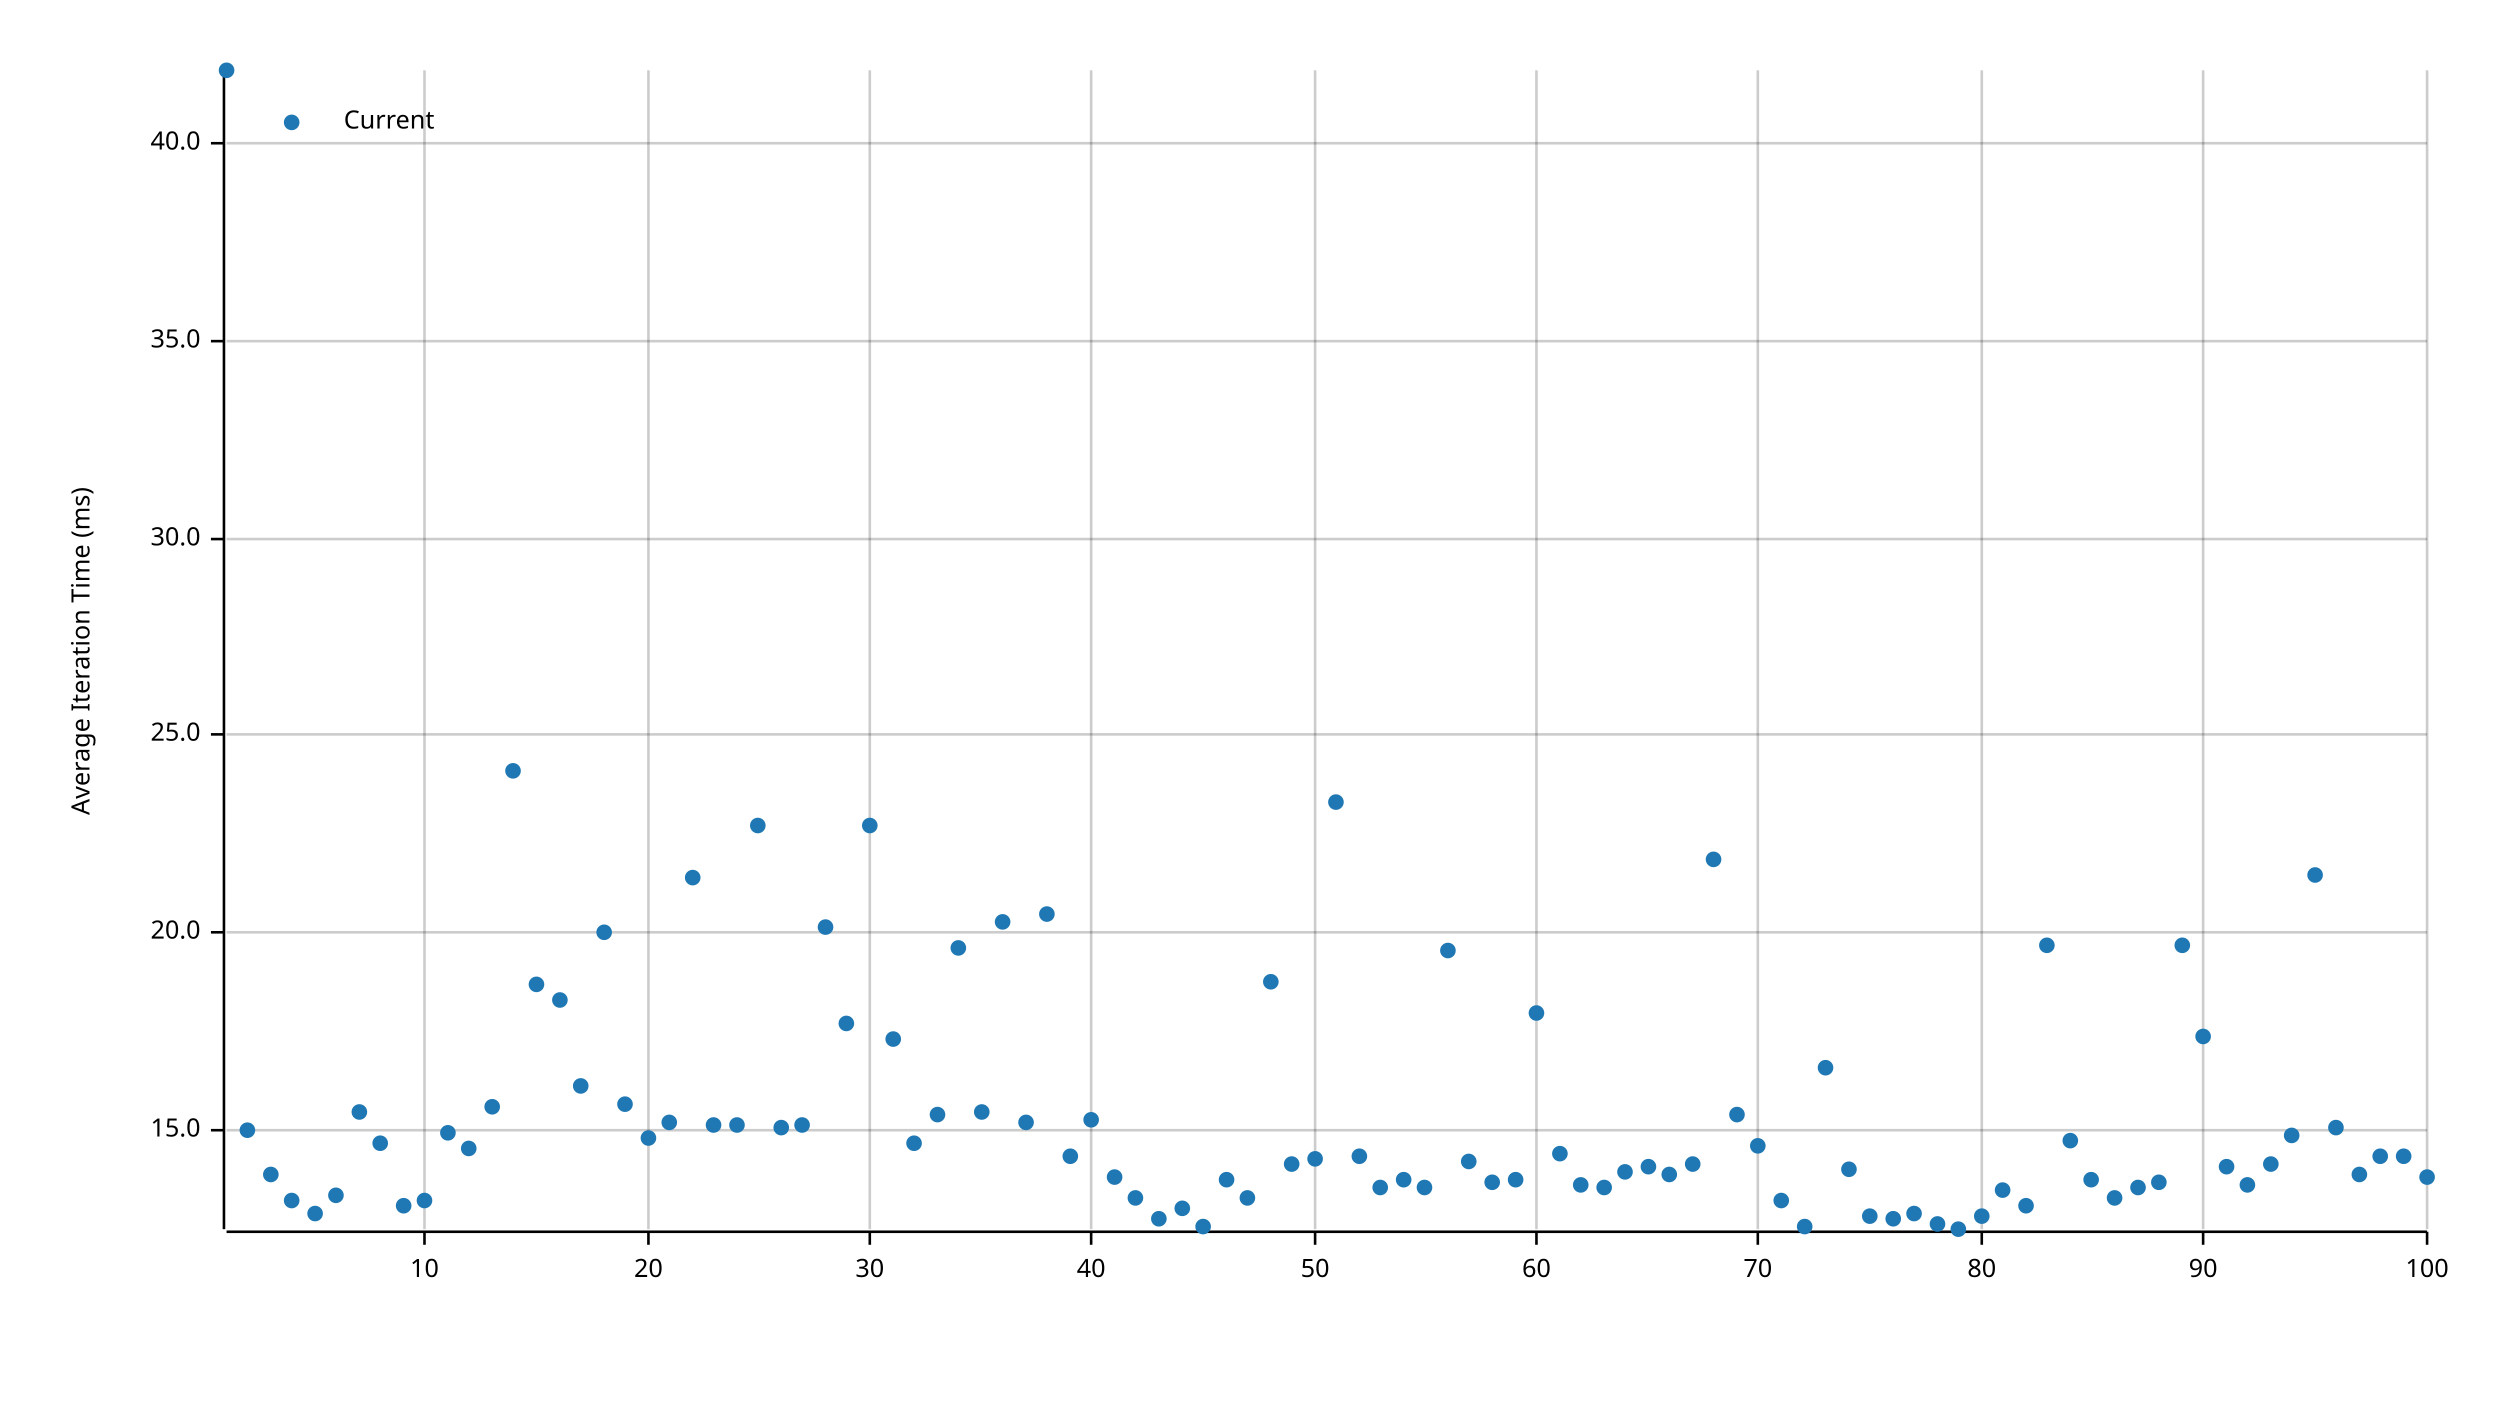
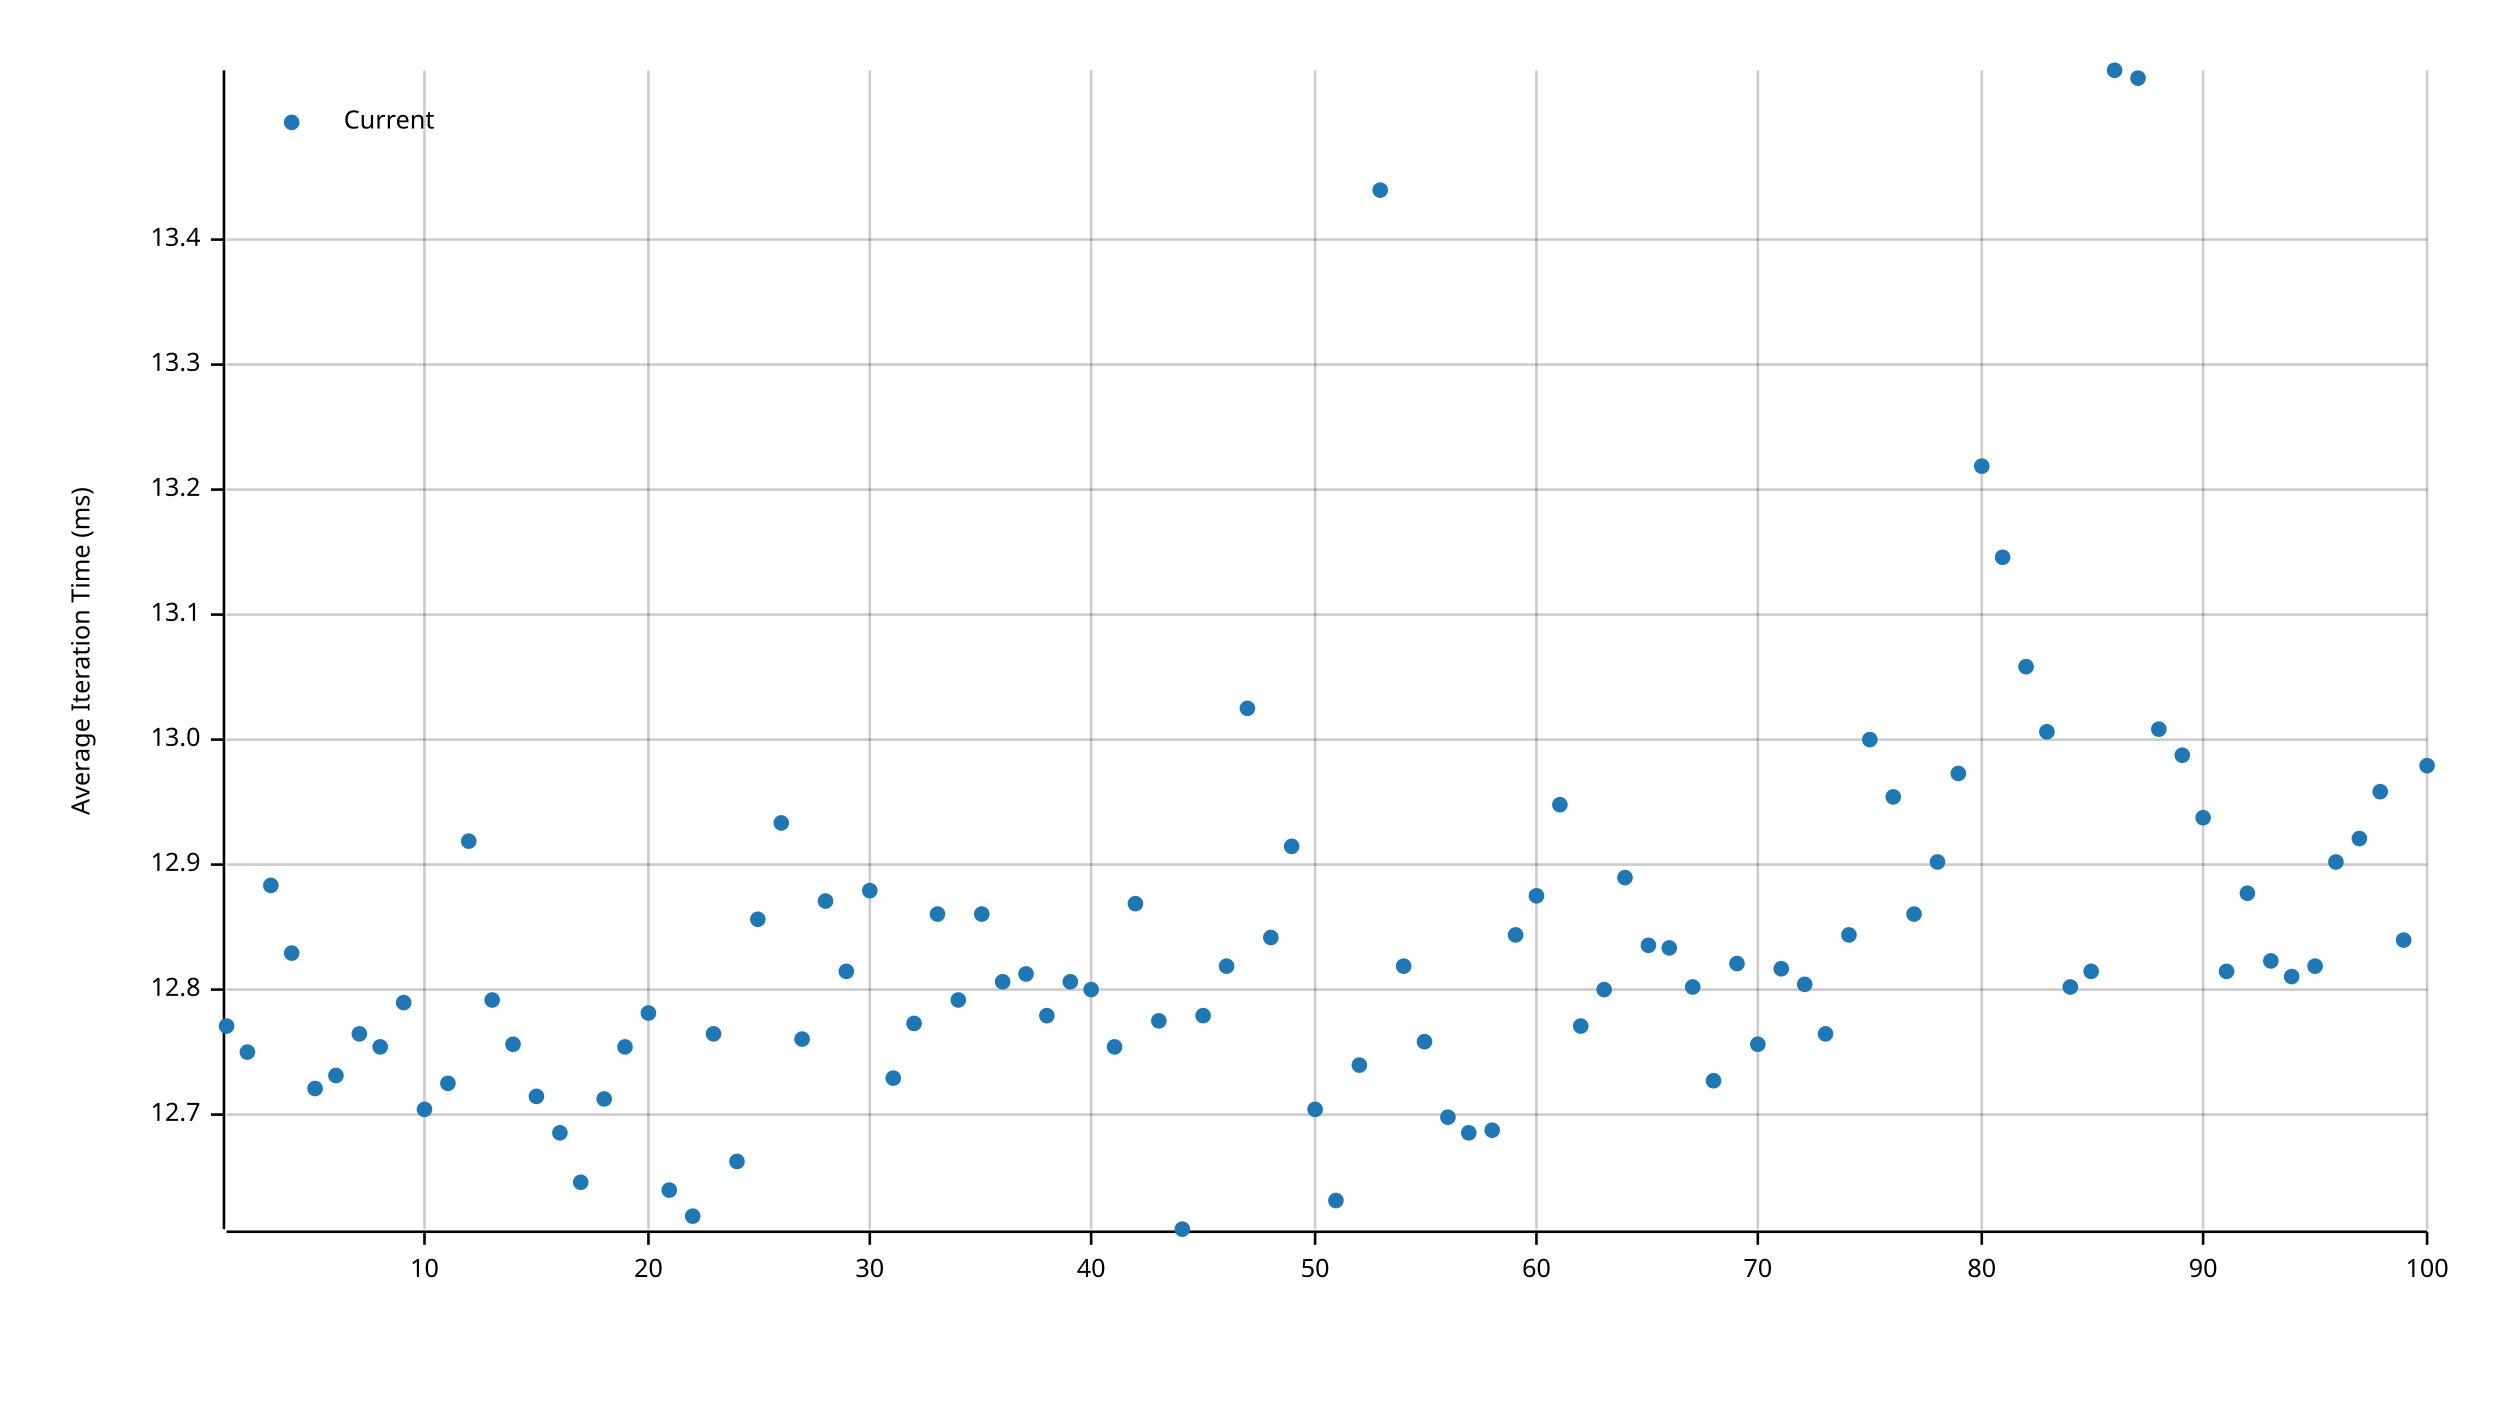
<svg xmlns="http://www.w3.org/2000/svg" width="960" height="540" viewBox="0 0 960 540">
  <text x="27" y="250" dy="0.76em" text-anchor="middle" font-family="sans-serif" font-size="9.677" opacity="1" fill="#000000" transform="rotate(270, 27, 250)">
Average Iteration Time (ms)
</text>
  <line opacity="0.2" stroke="#000000" stroke-width="1" x1="163" y1="472" x2="163" y2="27" />
  <line opacity="0.2" stroke="#000000" stroke-width="1" x1="249" y1="472" x2="249" y2="27" />
  <line opacity="0.2" stroke="#000000" stroke-width="1" x1="334" y1="472" x2="334" y2="27" />
  <line opacity="0.2" stroke="#000000" stroke-width="1" x1="419" y1="472" x2="419" y2="27" />
  <line opacity="0.2" stroke="#000000" stroke-width="1" x1="505" y1="472" x2="505" y2="27" />
  <line opacity="0.2" stroke="#000000" stroke-width="1" x1="590" y1="472" x2="590" y2="27" />
  <line opacity="0.2" stroke="#000000" stroke-width="1" x1="675" y1="472" x2="675" y2="27" />
  <line opacity="0.2" stroke="#000000" stroke-width="1" x1="761" y1="472" x2="761" y2="27" />
  <line opacity="0.2" stroke="#000000" stroke-width="1" x1="846" y1="472" x2="846" y2="27" />
  <line opacity="0.2" stroke="#000000" stroke-width="1" x1="932" y1="472" x2="932" y2="27" />
-   <line opacity="0.2" stroke="#000000" stroke-width="1" x1="87" y1="434" x2="932" y2="434" />
-   <line opacity="0.2" stroke="#000000" stroke-width="1" x1="87" y1="358" x2="932" y2="358" />
-   <line opacity="0.2" stroke="#000000" stroke-width="1" x1="87" y1="282" x2="932" y2="282" />
-   <line opacity="0.2" stroke="#000000" stroke-width="1" x1="87" y1="207" x2="932" y2="207" />
-   <line opacity="0.2" stroke="#000000" stroke-width="1" x1="87" y1="131" x2="932" y2="131" />
-   <line opacity="0.2" stroke="#000000" stroke-width="1" x1="87" y1="55" x2="932" y2="55" />
+   <line opacity="0.2" stroke="#000000" stroke-width="1" x1="87" y1="428" x2="932" y2="428" />
+   <line opacity="0.2" stroke="#000000" stroke-width="1" x1="87" y1="380" x2="932" y2="380" />
+   <line opacity="0.2" stroke="#000000" stroke-width="1" x1="87" y1="332" x2="932" y2="332" />
+   <line opacity="0.2" stroke="#000000" stroke-width="1" x1="87" y1="284" x2="932" y2="284" />
+   <line opacity="0.2" stroke="#000000" stroke-width="1" x1="87" y1="236" x2="932" y2="236" />
+   <line opacity="0.2" stroke="#000000" stroke-width="1" x1="87" y1="188" x2="932" y2="188" />
+   <line opacity="0.2" stroke="#000000" stroke-width="1" x1="87" y1="140" x2="932" y2="140" />
+   <line opacity="0.2" stroke="#000000" stroke-width="1" x1="87" y1="92" x2="932" y2="92" />
  <polyline fill="none" opacity="1" stroke="#000000" stroke-width="1" points="86,27 86,472 " />
-   <text x="77" y="434" dy="0.5ex" text-anchor="end" font-family="sans-serif" font-size="9.677" opacity="1" fill="#000000">
- 15.0
- </text>
-   <polyline fill="none" opacity="1" stroke="#000000" stroke-width="1" points="81,434 86,434 " />
-   <text x="77" y="358" dy="0.5ex" text-anchor="end" font-family="sans-serif" font-size="9.677" opacity="1" fill="#000000">
- 20.0
- </text>
-   <polyline fill="none" opacity="1" stroke="#000000" stroke-width="1" points="81,358 86,358 " />
-   <text x="77" y="282" dy="0.5ex" text-anchor="end" font-family="sans-serif" font-size="9.677" opacity="1" fill="#000000">
- 25.0
- </text>
-   <polyline fill="none" opacity="1" stroke="#000000" stroke-width="1" points="81,282 86,282 " />
-   <text x="77" y="207" dy="0.5ex" text-anchor="end" font-family="sans-serif" font-size="9.677" opacity="1" fill="#000000">
- 30.0
- </text>
-   <polyline fill="none" opacity="1" stroke="#000000" stroke-width="1" points="81,207 86,207 " />
-   <text x="77" y="131" dy="0.5ex" text-anchor="end" font-family="sans-serif" font-size="9.677" opacity="1" fill="#000000">
- 35.0
- </text>
-   <polyline fill="none" opacity="1" stroke="#000000" stroke-width="1" points="81,131 86,131 " />
-   <text x="77" y="55" dy="0.5ex" text-anchor="end" font-family="sans-serif" font-size="9.677" opacity="1" fill="#000000">
- 40.0
- </text>
-   <polyline fill="none" opacity="1" stroke="#000000" stroke-width="1" points="81,55 86,55 " />
+   <text x="77" y="428" dy="0.5ex" text-anchor="end" font-family="sans-serif" font-size="9.677" opacity="1" fill="#000000">
+ 12.7
+ </text>
+   <polyline fill="none" opacity="1" stroke="#000000" stroke-width="1" points="81,428 86,428 " />
+   <text x="77" y="380" dy="0.5ex" text-anchor="end" font-family="sans-serif" font-size="9.677" opacity="1" fill="#000000">
+ 12.8
+ </text>
+   <polyline fill="none" opacity="1" stroke="#000000" stroke-width="1" points="81,380 86,380 " />
+   <text x="77" y="332" dy="0.5ex" text-anchor="end" font-family="sans-serif" font-size="9.677" opacity="1" fill="#000000">
+ 12.9
+ </text>
+   <polyline fill="none" opacity="1" stroke="#000000" stroke-width="1" points="81,332 86,332 " />
+   <text x="77" y="284" dy="0.5ex" text-anchor="end" font-family="sans-serif" font-size="9.677" opacity="1" fill="#000000">
+ 13.0
+ </text>
+   <polyline fill="none" opacity="1" stroke="#000000" stroke-width="1" points="81,284 86,284 " />
+   <text x="77" y="236" dy="0.5ex" text-anchor="end" font-family="sans-serif" font-size="9.677" opacity="1" fill="#000000">
+ 13.1
+ </text>
+   <polyline fill="none" opacity="1" stroke="#000000" stroke-width="1" points="81,236 86,236 " />
+   <text x="77" y="188" dy="0.5ex" text-anchor="end" font-family="sans-serif" font-size="9.677" opacity="1" fill="#000000">
+ 13.2
+ </text>
+   <polyline fill="none" opacity="1" stroke="#000000" stroke-width="1" points="81,188 86,188 " />
+   <text x="77" y="140" dy="0.5ex" text-anchor="end" font-family="sans-serif" font-size="9.677" opacity="1" fill="#000000">
+ 13.3
+ </text>
+   <polyline fill="none" opacity="1" stroke="#000000" stroke-width="1" points="81,140 86,140 " />
+   <text x="77" y="92" dy="0.5ex" text-anchor="end" font-family="sans-serif" font-size="9.677" opacity="1" fill="#000000">
+ 13.4
+ </text>
+   <polyline fill="none" opacity="1" stroke="#000000" stroke-width="1" points="81,92 86,92 " />
  <polyline fill="none" opacity="1" stroke="#000000" stroke-width="1" points="87,473 932,473 " />
  <text x="163" y="483" dy="0.76em" text-anchor="middle" font-family="sans-serif" font-size="9.677" opacity="1" fill="#000000">
10
</text>
  <polyline fill="none" opacity="1" stroke="#000000" stroke-width="1" points="163,473 163,478 " />
  <text x="249" y="483" dy="0.76em" text-anchor="middle" font-family="sans-serif" font-size="9.677" opacity="1" fill="#000000">
20
</text>
  <polyline fill="none" opacity="1" stroke="#000000" stroke-width="1" points="249,473 249,478 " />
  <text x="334" y="483" dy="0.76em" text-anchor="middle" font-family="sans-serif" font-size="9.677" opacity="1" fill="#000000">
30
</text>
  <polyline fill="none" opacity="1" stroke="#000000" stroke-width="1" points="334,473 334,478 " />
  <text x="419" y="483" dy="0.76em" text-anchor="middle" font-family="sans-serif" font-size="9.677" opacity="1" fill="#000000">
40
</text>
  <polyline fill="none" opacity="1" stroke="#000000" stroke-width="1" points="419,473 419,478 " />
  <text x="505" y="483" dy="0.76em" text-anchor="middle" font-family="sans-serif" font-size="9.677" opacity="1" fill="#000000">
50
</text>
  <polyline fill="none" opacity="1" stroke="#000000" stroke-width="1" points="505,473 505,478 " />
  <text x="590" y="483" dy="0.76em" text-anchor="middle" font-family="sans-serif" font-size="9.677" opacity="1" fill="#000000">
60
</text>
  <polyline fill="none" opacity="1" stroke="#000000" stroke-width="1" points="590,473 590,478 " />
  <text x="675" y="483" dy="0.76em" text-anchor="middle" font-family="sans-serif" font-size="9.677" opacity="1" fill="#000000">
70
</text>
  <polyline fill="none" opacity="1" stroke="#000000" stroke-width="1" points="675,473 675,478 " />
  <text x="761" y="483" dy="0.76em" text-anchor="middle" font-family="sans-serif" font-size="9.677" opacity="1" fill="#000000">
80
</text>
  <polyline fill="none" opacity="1" stroke="#000000" stroke-width="1" points="761,473 761,478 " />
  <text x="846" y="483" dy="0.76em" text-anchor="middle" font-family="sans-serif" font-size="9.677" opacity="1" fill="#000000">
90
</text>
  <polyline fill="none" opacity="1" stroke="#000000" stroke-width="1" points="846,473 846,478 " />
  <text x="932" y="483" dy="0.76em" text-anchor="middle" font-family="sans-serif" font-size="9.677" opacity="1" fill="#000000">
100
</text>
  <polyline fill="none" opacity="1" stroke="#000000" stroke-width="1" points="932,473 932,478 " />
-   <circle cx="87" cy="27" r="3" opacity="1" fill="#1F78B4" stroke="none" stroke-width="1" />
-   <circle cx="95" cy="434" r="3" opacity="1" fill="#1F78B4" stroke="none" stroke-width="1" />
-   <circle cx="104" cy="451" r="3" opacity="1" fill="#1F78B4" stroke="none" stroke-width="1" />
-   <circle cx="112" cy="461" r="3" opacity="1" fill="#1F78B4" stroke="none" stroke-width="1" />
-   <circle cx="121" cy="466" r="3" opacity="1" fill="#1F78B4" stroke="none" stroke-width="1" />
-   <circle cx="129" cy="459" r="3" opacity="1" fill="#1F78B4" stroke="none" stroke-width="1" />
-   <circle cx="138" cy="427" r="3" opacity="1" fill="#1F78B4" stroke="none" stroke-width="1" />
-   <circle cx="146" cy="439" r="3" opacity="1" fill="#1F78B4" stroke="none" stroke-width="1" />
-   <circle cx="155" cy="463" r="3" opacity="1" fill="#1F78B4" stroke="none" stroke-width="1" />
-   <circle cx="163" cy="461" r="3" opacity="1" fill="#1F78B4" stroke="none" stroke-width="1" />
-   <circle cx="172" cy="435" r="3" opacity="1" fill="#1F78B4" stroke="none" stroke-width="1" />
-   <circle cx="180" cy="441" r="3" opacity="1" fill="#1F78B4" stroke="none" stroke-width="1" />
-   <circle cx="189" cy="425" r="3" opacity="1" fill="#1F78B4" stroke="none" stroke-width="1" />
-   <circle cx="197" cy="296" r="3" opacity="1" fill="#1F78B4" stroke="none" stroke-width="1" />
-   <circle cx="206" cy="378" r="3" opacity="1" fill="#1F78B4" stroke="none" stroke-width="1" />
-   <circle cx="215" cy="384" r="3" opacity="1" fill="#1F78B4" stroke="none" stroke-width="1" />
-   <circle cx="223" cy="417" r="3" opacity="1" fill="#1F78B4" stroke="none" stroke-width="1" />
-   <circle cx="232" cy="358" r="3" opacity="1" fill="#1F78B4" stroke="none" stroke-width="1" />
-   <circle cx="240" cy="424" r="3" opacity="1" fill="#1F78B4" stroke="none" stroke-width="1" />
-   <circle cx="249" cy="437" r="3" opacity="1" fill="#1F78B4" stroke="none" stroke-width="1" />
-   <circle cx="257" cy="431" r="3" opacity="1" fill="#1F78B4" stroke="none" stroke-width="1" />
-   <circle cx="266" cy="337" r="3" opacity="1" fill="#1F78B4" stroke="none" stroke-width="1" />
-   <circle cx="274" cy="432" r="3" opacity="1" fill="#1F78B4" stroke="none" stroke-width="1" />
-   <circle cx="283" cy="432" r="3" opacity="1" fill="#1F78B4" stroke="none" stroke-width="1" />
-   <circle cx="291" cy="317" r="3" opacity="1" fill="#1F78B4" stroke="none" stroke-width="1" />
-   <circle cx="300" cy="433" r="3" opacity="1" fill="#1F78B4" stroke="none" stroke-width="1" />
-   <circle cx="308" cy="432" r="3" opacity="1" fill="#1F78B4" stroke="none" stroke-width="1" />
-   <circle cx="317" cy="356" r="3" opacity="1" fill="#1F78B4" stroke="none" stroke-width="1" />
-   <circle cx="325" cy="393" r="3" opacity="1" fill="#1F78B4" stroke="none" stroke-width="1" />
-   <circle cx="334" cy="317" r="3" opacity="1" fill="#1F78B4" stroke="none" stroke-width="1" />
-   <circle cx="343" cy="399" r="3" opacity="1" fill="#1F78B4" stroke="none" stroke-width="1" />
-   <circle cx="351" cy="439" r="3" opacity="1" fill="#1F78B4" stroke="none" stroke-width="1" />
-   <circle cx="360" cy="428" r="3" opacity="1" fill="#1F78B4" stroke="none" stroke-width="1" />
-   <circle cx="368" cy="364" r="3" opacity="1" fill="#1F78B4" stroke="none" stroke-width="1" />
-   <circle cx="377" cy="427" r="3" opacity="1" fill="#1F78B4" stroke="none" stroke-width="1" />
-   <circle cx="385" cy="354" r="3" opacity="1" fill="#1F78B4" stroke="none" stroke-width="1" />
-   <circle cx="394" cy="431" r="3" opacity="1" fill="#1F78B4" stroke="none" stroke-width="1" />
-   <circle cx="402" cy="351" r="3" opacity="1" fill="#1F78B4" stroke="none" stroke-width="1" />
-   <circle cx="411" cy="444" r="3" opacity="1" fill="#1F78B4" stroke="none" stroke-width="1" />
-   <circle cx="419" cy="430" r="3" opacity="1" fill="#1F78B4" stroke="none" stroke-width="1" />
-   <circle cx="428" cy="452" r="3" opacity="1" fill="#1F78B4" stroke="none" stroke-width="1" />
-   <circle cx="436" cy="460" r="3" opacity="1" fill="#1F78B4" stroke="none" stroke-width="1" />
-   <circle cx="445" cy="468" r="3" opacity="1" fill="#1F78B4" stroke="none" stroke-width="1" />
-   <circle cx="454" cy="464" r="3" opacity="1" fill="#1F78B4" stroke="none" stroke-width="1" />
-   <circle cx="462" cy="471" r="3" opacity="1" fill="#1F78B4" stroke="none" stroke-width="1" />
-   <circle cx="471" cy="453" r="3" opacity="1" fill="#1F78B4" stroke="none" stroke-width="1" />
-   <circle cx="479" cy="460" r="3" opacity="1" fill="#1F78B4" stroke="none" stroke-width="1" />
-   <circle cx="488" cy="377" r="3" opacity="1" fill="#1F78B4" stroke="none" stroke-width="1" />
-   <circle cx="496" cy="447" r="3" opacity="1" fill="#1F78B4" stroke="none" stroke-width="1" />
-   <circle cx="505" cy="445" r="3" opacity="1" fill="#1F78B4" stroke="none" stroke-width="1" />
-   <circle cx="513" cy="308" r="3" opacity="1" fill="#1F78B4" stroke="none" stroke-width="1" />
-   <circle cx="522" cy="444" r="3" opacity="1" fill="#1F78B4" stroke="none" stroke-width="1" />
-   <circle cx="530" cy="456" r="3" opacity="1" fill="#1F78B4" stroke="none" stroke-width="1" />
-   <circle cx="539" cy="453" r="3" opacity="1" fill="#1F78B4" stroke="none" stroke-width="1" />
-   <circle cx="547" cy="456" r="3" opacity="1" fill="#1F78B4" stroke="none" stroke-width="1" />
-   <circle cx="556" cy="365" r="3" opacity="1" fill="#1F78B4" stroke="none" stroke-width="1" />
-   <circle cx="564" cy="446" r="3" opacity="1" fill="#1F78B4" stroke="none" stroke-width="1" />
-   <circle cx="573" cy="454" r="3" opacity="1" fill="#1F78B4" stroke="none" stroke-width="1" />
-   <circle cx="582" cy="453" r="3" opacity="1" fill="#1F78B4" stroke="none" stroke-width="1" />
-   <circle cx="590" cy="389" r="3" opacity="1" fill="#1F78B4" stroke="none" stroke-width="1" />
-   <circle cx="599" cy="443" r="3" opacity="1" fill="#1F78B4" stroke="none" stroke-width="1" />
-   <circle cx="607" cy="455" r="3" opacity="1" fill="#1F78B4" stroke="none" stroke-width="1" />
-   <circle cx="616" cy="456" r="3" opacity="1" fill="#1F78B4" stroke="none" stroke-width="1" />
-   <circle cx="624" cy="450" r="3" opacity="1" fill="#1F78B4" stroke="none" stroke-width="1" />
-   <circle cx="633" cy="448" r="3" opacity="1" fill="#1F78B4" stroke="none" stroke-width="1" />
-   <circle cx="641" cy="451" r="3" opacity="1" fill="#1F78B4" stroke="none" stroke-width="1" />
-   <circle cx="650" cy="447" r="3" opacity="1" fill="#1F78B4" stroke="none" stroke-width="1" />
-   <circle cx="658" cy="330" r="3" opacity="1" fill="#1F78B4" stroke="none" stroke-width="1" />
-   <circle cx="667" cy="428" r="3" opacity="1" fill="#1F78B4" stroke="none" stroke-width="1" />
-   <circle cx="675" cy="440" r="3" opacity="1" fill="#1F78B4" stroke="none" stroke-width="1" />
-   <circle cx="684" cy="461" r="3" opacity="1" fill="#1F78B4" stroke="none" stroke-width="1" />
-   <circle cx="693" cy="471" r="3" opacity="1" fill="#1F78B4" stroke="none" stroke-width="1" />
-   <circle cx="701" cy="410" r="3" opacity="1" fill="#1F78B4" stroke="none" stroke-width="1" />
-   <circle cx="710" cy="449" r="3" opacity="1" fill="#1F78B4" stroke="none" stroke-width="1" />
-   <circle cx="718" cy="467" r="3" opacity="1" fill="#1F78B4" stroke="none" stroke-width="1" />
-   <circle cx="727" cy="468" r="3" opacity="1" fill="#1F78B4" stroke="none" stroke-width="1" />
-   <circle cx="735" cy="466" r="3" opacity="1" fill="#1F78B4" stroke="none" stroke-width="1" />
-   <circle cx="744" cy="470" r="3" opacity="1" fill="#1F78B4" stroke="none" stroke-width="1" />
-   <circle cx="752" cy="472" r="3" opacity="1" fill="#1F78B4" stroke="none" stroke-width="1" />
-   <circle cx="761" cy="467" r="3" opacity="1" fill="#1F78B4" stroke="none" stroke-width="1" />
-   <circle cx="769" cy="457" r="3" opacity="1" fill="#1F78B4" stroke="none" stroke-width="1" />
-   <circle cx="778" cy="463" r="3" opacity="1" fill="#1F78B4" stroke="none" stroke-width="1" />
-   <circle cx="786" cy="363" r="3" opacity="1" fill="#1F78B4" stroke="none" stroke-width="1" />
-   <circle cx="795" cy="438" r="3" opacity="1" fill="#1F78B4" stroke="none" stroke-width="1" />
-   <circle cx="803" cy="453" r="3" opacity="1" fill="#1F78B4" stroke="none" stroke-width="1" />
-   <circle cx="812" cy="460" r="3" opacity="1" fill="#1F78B4" stroke="none" stroke-width="1" />
-   <circle cx="821" cy="456" r="3" opacity="1" fill="#1F78B4" stroke="none" stroke-width="1" />
-   <circle cx="829" cy="454" r="3" opacity="1" fill="#1F78B4" stroke="none" stroke-width="1" />
-   <circle cx="838" cy="363" r="3" opacity="1" fill="#1F78B4" stroke="none" stroke-width="1" />
-   <circle cx="846" cy="398" r="3" opacity="1" fill="#1F78B4" stroke="none" stroke-width="1" />
-   <circle cx="855" cy="448" r="3" opacity="1" fill="#1F78B4" stroke="none" stroke-width="1" />
-   <circle cx="863" cy="455" r="3" opacity="1" fill="#1F78B4" stroke="none" stroke-width="1" />
-   <circle cx="872" cy="447" r="3" opacity="1" fill="#1F78B4" stroke="none" stroke-width="1" />
-   <circle cx="880" cy="436" r="3" opacity="1" fill="#1F78B4" stroke="none" stroke-width="1" />
-   <circle cx="889" cy="336" r="3" opacity="1" fill="#1F78B4" stroke="none" stroke-width="1" />
-   <circle cx="897" cy="433" r="3" opacity="1" fill="#1F78B4" stroke="none" stroke-width="1" />
-   <circle cx="906" cy="451" r="3" opacity="1" fill="#1F78B4" stroke="none" stroke-width="1" />
-   <circle cx="914" cy="444" r="3" opacity="1" fill="#1F78B4" stroke="none" stroke-width="1" />
-   <circle cx="923" cy="444" r="3" opacity="1" fill="#1F78B4" stroke="none" stroke-width="1" />
-   <circle cx="932" cy="452" r="3" opacity="1" fill="#1F78B4" stroke="none" stroke-width="1" />
+   <circle cx="87" cy="394" r="3" opacity="1" fill="#1F78B4" stroke="none" stroke-width="1" />
+   <circle cx="95" cy="404" r="3" opacity="1" fill="#1F78B4" stroke="none" stroke-width="1" />
+   <circle cx="104" cy="340" r="3" opacity="1" fill="#1F78B4" stroke="none" stroke-width="1" />
+   <circle cx="112" cy="366" r="3" opacity="1" fill="#1F78B4" stroke="none" stroke-width="1" />
+   <circle cx="121" cy="418" r="3" opacity="1" fill="#1F78B4" stroke="none" stroke-width="1" />
+   <circle cx="129" cy="413" r="3" opacity="1" fill="#1F78B4" stroke="none" stroke-width="1" />
+   <circle cx="138" cy="397" r="3" opacity="1" fill="#1F78B4" stroke="none" stroke-width="1" />
+   <circle cx="146" cy="402" r="3" opacity="1" fill="#1F78B4" stroke="none" stroke-width="1" />
+   <circle cx="155" cy="385" r="3" opacity="1" fill="#1F78B4" stroke="none" stroke-width="1" />
+   <circle cx="163" cy="426" r="3" opacity="1" fill="#1F78B4" stroke="none" stroke-width="1" />
+   <circle cx="172" cy="416" r="3" opacity="1" fill="#1F78B4" stroke="none" stroke-width="1" />
+   <circle cx="180" cy="323" r="3" opacity="1" fill="#1F78B4" stroke="none" stroke-width="1" />
+   <circle cx="189" cy="384" r="3" opacity="1" fill="#1F78B4" stroke="none" stroke-width="1" />
+   <circle cx="197" cy="401" r="3" opacity="1" fill="#1F78B4" stroke="none" stroke-width="1" />
+   <circle cx="206" cy="421" r="3" opacity="1" fill="#1F78B4" stroke="none" stroke-width="1" />
+   <circle cx="215" cy="435" r="3" opacity="1" fill="#1F78B4" stroke="none" stroke-width="1" />
+   <circle cx="223" cy="454" r="3" opacity="1" fill="#1F78B4" stroke="none" stroke-width="1" />
+   <circle cx="232" cy="422" r="3" opacity="1" fill="#1F78B4" stroke="none" stroke-width="1" />
+   <circle cx="240" cy="402" r="3" opacity="1" fill="#1F78B4" stroke="none" stroke-width="1" />
+   <circle cx="249" cy="389" r="3" opacity="1" fill="#1F78B4" stroke="none" stroke-width="1" />
+   <circle cx="257" cy="457" r="3" opacity="1" fill="#1F78B4" stroke="none" stroke-width="1" />
+   <circle cx="266" cy="467" r="3" opacity="1" fill="#1F78B4" stroke="none" stroke-width="1" />
+   <circle cx="274" cy="397" r="3" opacity="1" fill="#1F78B4" stroke="none" stroke-width="1" />
+   <circle cx="283" cy="446" r="3" opacity="1" fill="#1F78B4" stroke="none" stroke-width="1" />
+   <circle cx="291" cy="353" r="3" opacity="1" fill="#1F78B4" stroke="none" stroke-width="1" />
+   <circle cx="300" cy="316" r="3" opacity="1" fill="#1F78B4" stroke="none" stroke-width="1" />
+   <circle cx="308" cy="399" r="3" opacity="1" fill="#1F78B4" stroke="none" stroke-width="1" />
+   <circle cx="317" cy="346" r="3" opacity="1" fill="#1F78B4" stroke="none" stroke-width="1" />
+   <circle cx="325" cy="373" r="3" opacity="1" fill="#1F78B4" stroke="none" stroke-width="1" />
+   <circle cx="334" cy="342" r="3" opacity="1" fill="#1F78B4" stroke="none" stroke-width="1" />
+   <circle cx="343" cy="414" r="3" opacity="1" fill="#1F78B4" stroke="none" stroke-width="1" />
+   <circle cx="351" cy="393" r="3" opacity="1" fill="#1F78B4" stroke="none" stroke-width="1" />
+   <circle cx="360" cy="351" r="3" opacity="1" fill="#1F78B4" stroke="none" stroke-width="1" />
+   <circle cx="368" cy="384" r="3" opacity="1" fill="#1F78B4" stroke="none" stroke-width="1" />
+   <circle cx="377" cy="351" r="3" opacity="1" fill="#1F78B4" stroke="none" stroke-width="1" />
+   <circle cx="385" cy="377" r="3" opacity="1" fill="#1F78B4" stroke="none" stroke-width="1" />
+   <circle cx="394" cy="374" r="3" opacity="1" fill="#1F78B4" stroke="none" stroke-width="1" />
+   <circle cx="402" cy="390" r="3" opacity="1" fill="#1F78B4" stroke="none" stroke-width="1" />
+   <circle cx="411" cy="377" r="3" opacity="1" fill="#1F78B4" stroke="none" stroke-width="1" />
+   <circle cx="419" cy="380" r="3" opacity="1" fill="#1F78B4" stroke="none" stroke-width="1" />
+   <circle cx="428" cy="402" r="3" opacity="1" fill="#1F78B4" stroke="none" stroke-width="1" />
+   <circle cx="436" cy="347" r="3" opacity="1" fill="#1F78B4" stroke="none" stroke-width="1" />
+   <circle cx="445" cy="392" r="3" opacity="1" fill="#1F78B4" stroke="none" stroke-width="1" />
+   <circle cx="454" cy="472" r="3" opacity="1" fill="#1F78B4" stroke="none" stroke-width="1" />
+   <circle cx="462" cy="390" r="3" opacity="1" fill="#1F78B4" stroke="none" stroke-width="1" />
+   <circle cx="471" cy="371" r="3" opacity="1" fill="#1F78B4" stroke="none" stroke-width="1" />
+   <circle cx="479" cy="272" r="3" opacity="1" fill="#1F78B4" stroke="none" stroke-width="1" />
+   <circle cx="488" cy="360" r="3" opacity="1" fill="#1F78B4" stroke="none" stroke-width="1" />
+   <circle cx="496" cy="325" r="3" opacity="1" fill="#1F78B4" stroke="none" stroke-width="1" />
+   <circle cx="505" cy="426" r="3" opacity="1" fill="#1F78B4" stroke="none" stroke-width="1" />
+   <circle cx="513" cy="461" r="3" opacity="1" fill="#1F78B4" stroke="none" stroke-width="1" />
+   <circle cx="522" cy="409" r="3" opacity="1" fill="#1F78B4" stroke="none" stroke-width="1" />
+   <circle cx="530" cy="73" r="3" opacity="1" fill="#1F78B4" stroke="none" stroke-width="1" />
+   <circle cx="539" cy="371" r="3" opacity="1" fill="#1F78B4" stroke="none" stroke-width="1" />
+   <circle cx="547" cy="400" r="3" opacity="1" fill="#1F78B4" stroke="none" stroke-width="1" />
+   <circle cx="556" cy="429" r="3" opacity="1" fill="#1F78B4" stroke="none" stroke-width="1" />
+   <circle cx="564" cy="435" r="3" opacity="1" fill="#1F78B4" stroke="none" stroke-width="1" />
+   <circle cx="573" cy="434" r="3" opacity="1" fill="#1F78B4" stroke="none" stroke-width="1" />
+   <circle cx="582" cy="359" r="3" opacity="1" fill="#1F78B4" stroke="none" stroke-width="1" />
+   <circle cx="590" cy="344" r="3" opacity="1" fill="#1F78B4" stroke="none" stroke-width="1" />
+   <circle cx="599" cy="309" r="3" opacity="1" fill="#1F78B4" stroke="none" stroke-width="1" />
+   <circle cx="607" cy="394" r="3" opacity="1" fill="#1F78B4" stroke="none" stroke-width="1" />
+   <circle cx="616" cy="380" r="3" opacity="1" fill="#1F78B4" stroke="none" stroke-width="1" />
+   <circle cx="624" cy="337" r="3" opacity="1" fill="#1F78B4" stroke="none" stroke-width="1" />
+   <circle cx="633" cy="363" r="3" opacity="1" fill="#1F78B4" stroke="none" stroke-width="1" />
+   <circle cx="641" cy="364" r="3" opacity="1" fill="#1F78B4" stroke="none" stroke-width="1" />
+   <circle cx="650" cy="379" r="3" opacity="1" fill="#1F78B4" stroke="none" stroke-width="1" />
+   <circle cx="658" cy="415" r="3" opacity="1" fill="#1F78B4" stroke="none" stroke-width="1" />
+   <circle cx="667" cy="370" r="3" opacity="1" fill="#1F78B4" stroke="none" stroke-width="1" />
+   <circle cx="675" cy="401" r="3" opacity="1" fill="#1F78B4" stroke="none" stroke-width="1" />
+   <circle cx="684" cy="372" r="3" opacity="1" fill="#1F78B4" stroke="none" stroke-width="1" />
+   <circle cx="693" cy="378" r="3" opacity="1" fill="#1F78B4" stroke="none" stroke-width="1" />
+   <circle cx="701" cy="397" r="3" opacity="1" fill="#1F78B4" stroke="none" stroke-width="1" />
+   <circle cx="710" cy="359" r="3" opacity="1" fill="#1F78B4" stroke="none" stroke-width="1" />
+   <circle cx="718" cy="284" r="3" opacity="1" fill="#1F78B4" stroke="none" stroke-width="1" />
+   <circle cx="727" cy="306" r="3" opacity="1" fill="#1F78B4" stroke="none" stroke-width="1" />
+   <circle cx="735" cy="351" r="3" opacity="1" fill="#1F78B4" stroke="none" stroke-width="1" />
+   <circle cx="744" cy="331" r="3" opacity="1" fill="#1F78B4" stroke="none" stroke-width="1" />
+   <circle cx="752" cy="297" r="3" opacity="1" fill="#1F78B4" stroke="none" stroke-width="1" />
+   <circle cx="761" cy="179" r="3" opacity="1" fill="#1F78B4" stroke="none" stroke-width="1" />
+   <circle cx="769" cy="214" r="3" opacity="1" fill="#1F78B4" stroke="none" stroke-width="1" />
+   <circle cx="778" cy="256" r="3" opacity="1" fill="#1F78B4" stroke="none" stroke-width="1" />
+   <circle cx="786" cy="281" r="3" opacity="1" fill="#1F78B4" stroke="none" stroke-width="1" />
+   <circle cx="795" cy="379" r="3" opacity="1" fill="#1F78B4" stroke="none" stroke-width="1" />
+   <circle cx="803" cy="373" r="3" opacity="1" fill="#1F78B4" stroke="none" stroke-width="1" />
+   <circle cx="812" cy="27" r="3" opacity="1" fill="#1F78B4" stroke="none" stroke-width="1" />
+   <circle cx="821" cy="30" r="3" opacity="1" fill="#1F78B4" stroke="none" stroke-width="1" />
+   <circle cx="829" cy="280" r="3" opacity="1" fill="#1F78B4" stroke="none" stroke-width="1" />
+   <circle cx="838" cy="290" r="3" opacity="1" fill="#1F78B4" stroke="none" stroke-width="1" />
+   <circle cx="846" cy="314" r="3" opacity="1" fill="#1F78B4" stroke="none" stroke-width="1" />
+   <circle cx="855" cy="373" r="3" opacity="1" fill="#1F78B4" stroke="none" stroke-width="1" />
+   <circle cx="863" cy="343" r="3" opacity="1" fill="#1F78B4" stroke="none" stroke-width="1" />
+   <circle cx="872" cy="369" r="3" opacity="1" fill="#1F78B4" stroke="none" stroke-width="1" />
+   <circle cx="880" cy="375" r="3" opacity="1" fill="#1F78B4" stroke="none" stroke-width="1" />
+   <circle cx="889" cy="371" r="3" opacity="1" fill="#1F78B4" stroke="none" stroke-width="1" />
+   <circle cx="897" cy="331" r="3" opacity="1" fill="#1F78B4" stroke="none" stroke-width="1" />
+   <circle cx="906" cy="322" r="3" opacity="1" fill="#1F78B4" stroke="none" stroke-width="1" />
+   <circle cx="914" cy="304" r="3" opacity="1" fill="#1F78B4" stroke="none" stroke-width="1" />
+   <circle cx="923" cy="361" r="3" opacity="1" fill="#1F78B4" stroke="none" stroke-width="1" />
+   <circle cx="932" cy="294" r="3" opacity="1" fill="#1F78B4" stroke="none" stroke-width="1" />
  <text x="132" y="42" dy="0.76em" text-anchor="start" font-family="sans-serif" font-size="9.677" opacity="1" fill="#000000">
Current
</text>
  <circle cx="112" cy="47" r="3" opacity="1" fill="#1F78B4" stroke="none" stroke-width="1" />
</svg>
